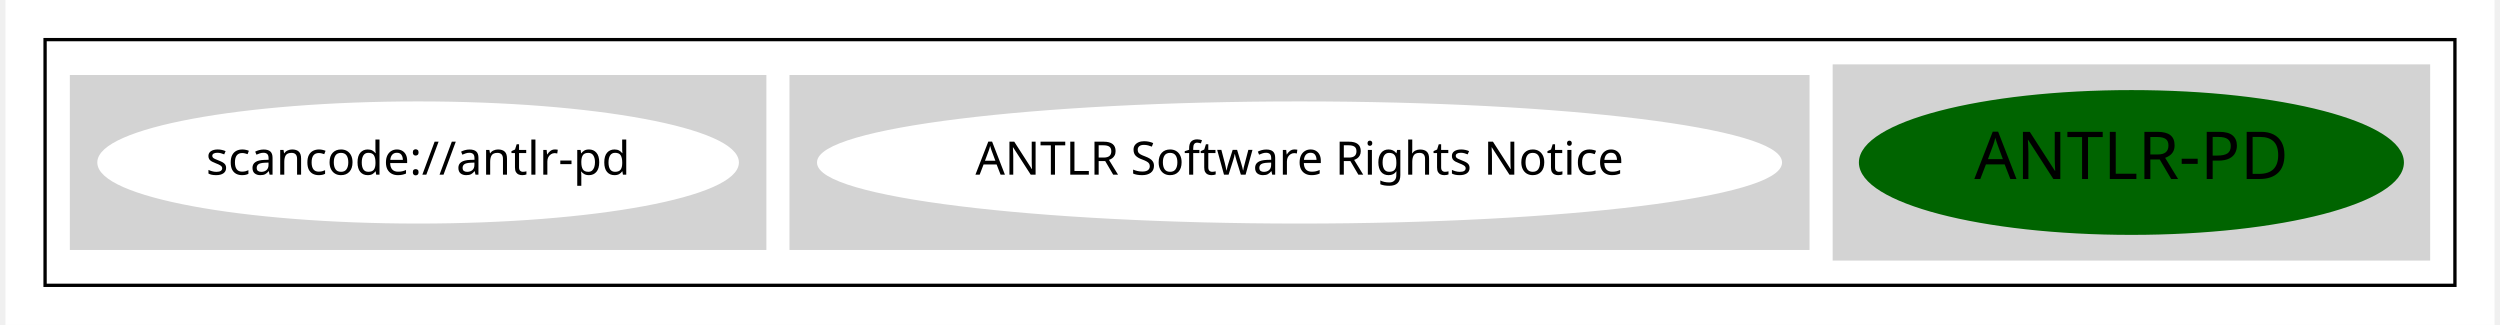
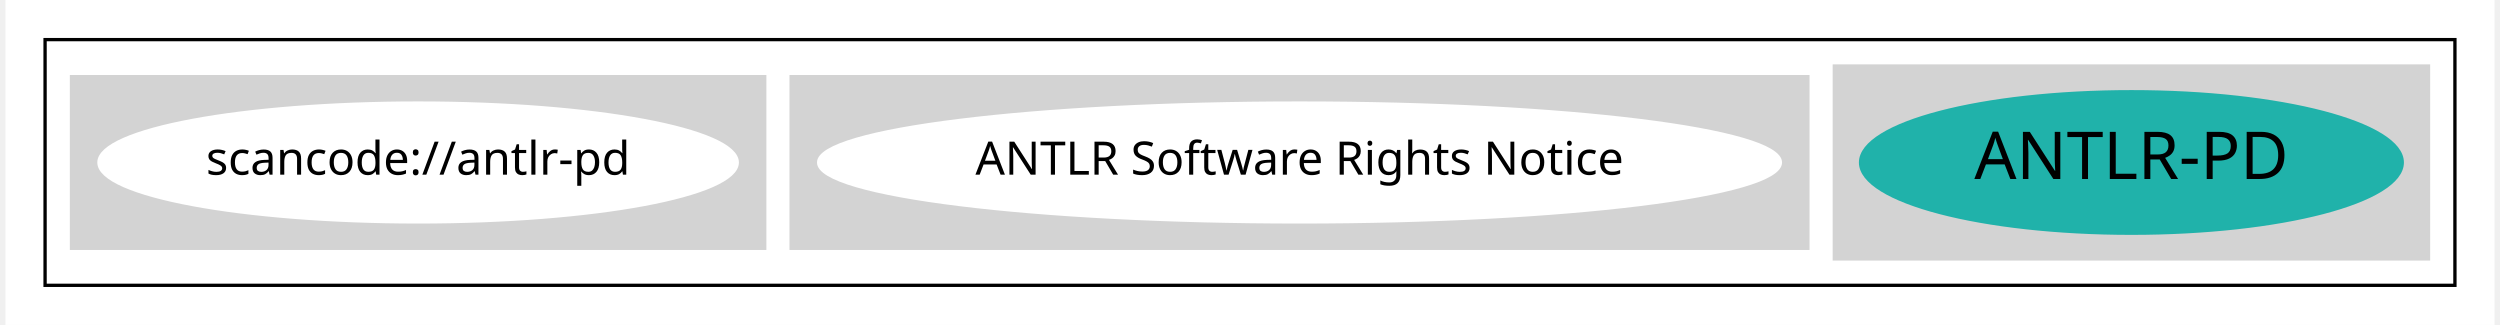
<svg xmlns="http://www.w3.org/2000/svg" width="754pt" height="98pt" viewBox="0.00 0.00 754.00 98.43">
  <g id="graph0" class="graph" transform="scale(1 1) rotate(0) translate(4 94.43)">
    <polygon fill="white" stroke="transparent" points="-4,4 -4,-94.43 750,-94.43 750,4 -4,4" />
    <g id="clust1" class="cluster">
      <polygon fill="none" stroke="black" points="8,-8 8,-82.43 738,-82.43 738,-8 8,-8" />
    </g>
    <g id="clust2" class="cluster">
      <polygon fill="lightgray" stroke="lightgray" points="550,-16 550,-74.43 730,-74.43 730,-16 550,-16" />
    </g>
    <g id="clust3" class="cluster">
      <polygon fill="lightgray" stroke="lightgray" points="234,-19.21 234,-71.21 542,-71.21 542,-19.21 234,-19.21" />
    </g>
    <g id="clust5" class="cluster">
      <polygon fill="lightgray" stroke="lightgray" points="16,-19.21 16,-71.21 226,-71.21 226,-19.21 16,-19.21" />
    </g>
    <g id="node1" class="node">
-       <ellipse fill="darkgreen" stroke="darkgreen" cx="640" cy="-45.21" rx="82.05" ry="21.43" />
+       <ellipse fill="lightseagreen" stroke="lightseagreen" cx="640" cy="-45.21" rx="82.05" ry="21.43" />
      <text text-anchor="middle" x="640" y="-40.21" font-family="Times-Roman" font-size="20.00">ANTLR-PD</text>
    </g>
    <g id="node2" class="node">
      <ellipse fill="white" stroke="white" cx="388" cy="-45.21" rx="145.67" ry="18" />
      <text text-anchor="middle" x="388" y="-41.51" font-family="Times-Roman" font-size="14.00">ANTLR Software Rights Notice</text>
    </g>
    <g id="node3" class="node">
      <ellipse fill="white" stroke="white" cx="121" cy="-45.21" rx="96.68" ry="18" />
      <text text-anchor="middle" x="121" y="-41.51" font-family="Times-Roman" font-size="14.00">scancode://antlr-pd</text>
    </g>
  </g>
</svg>
